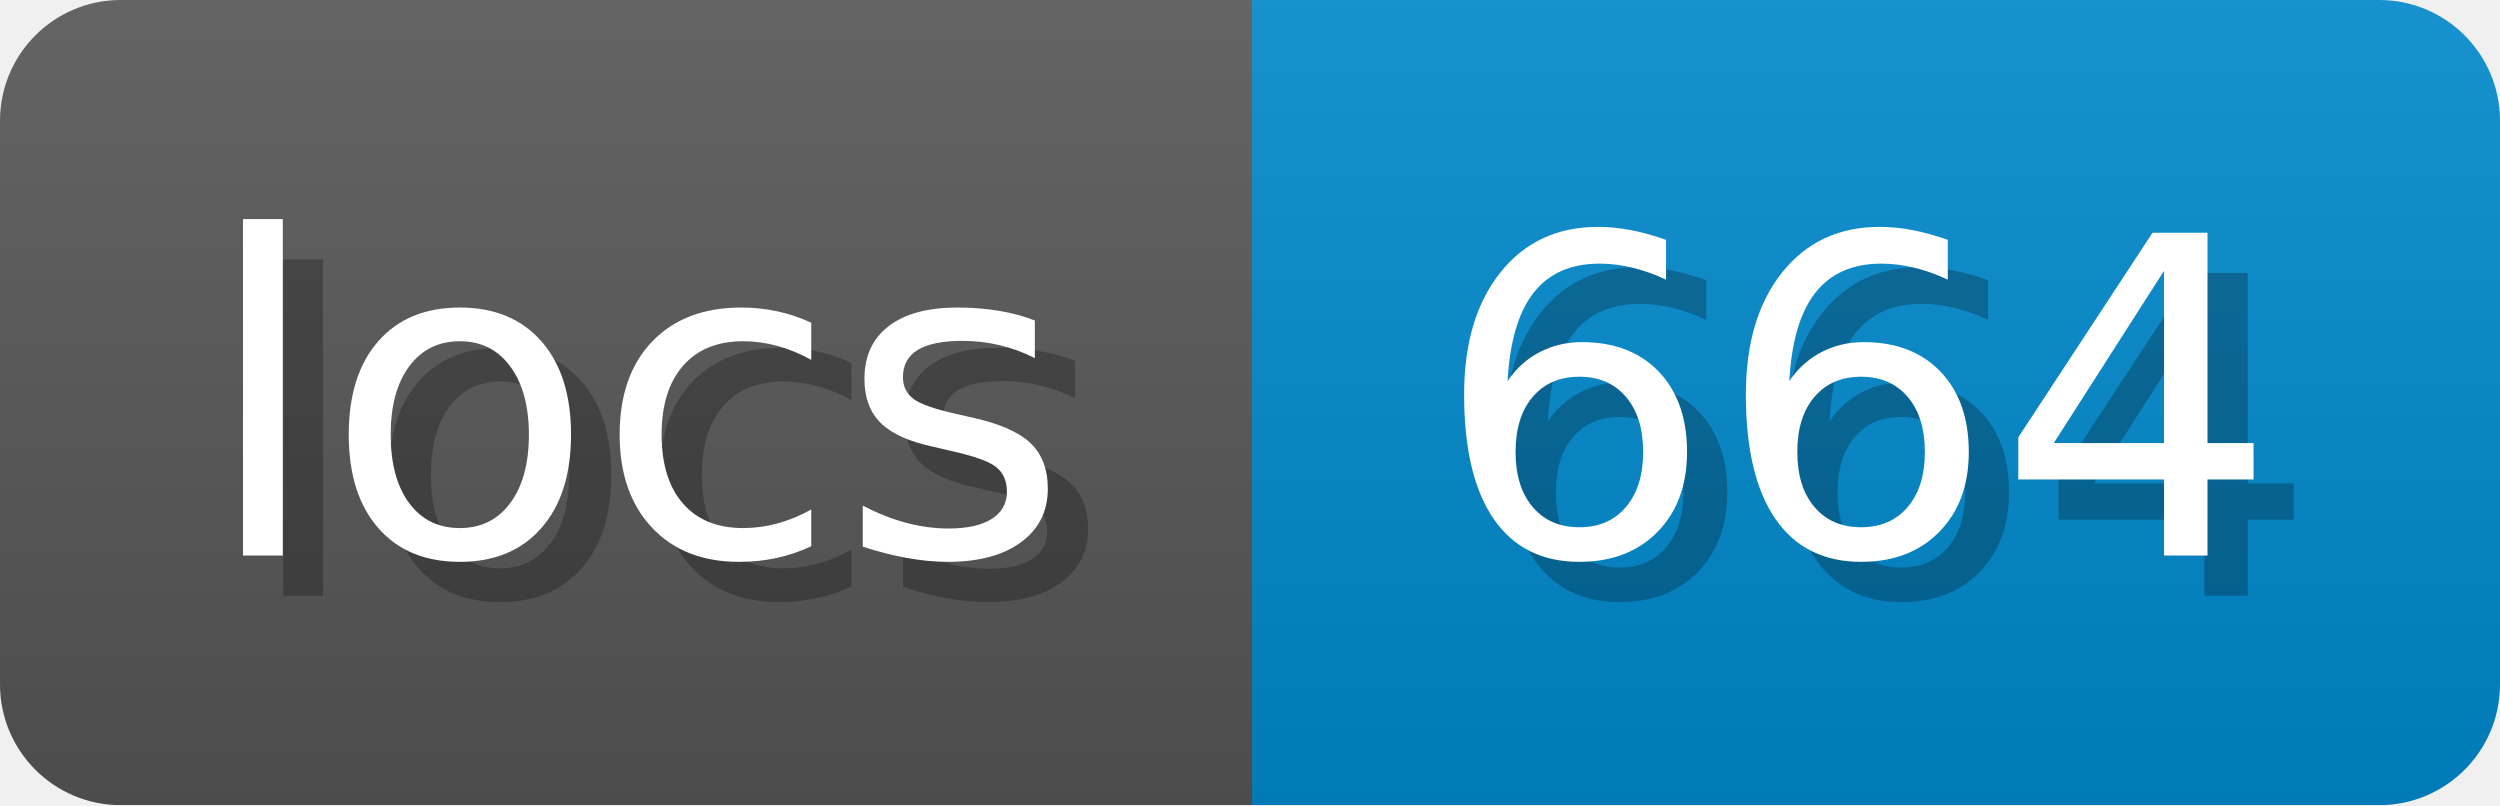
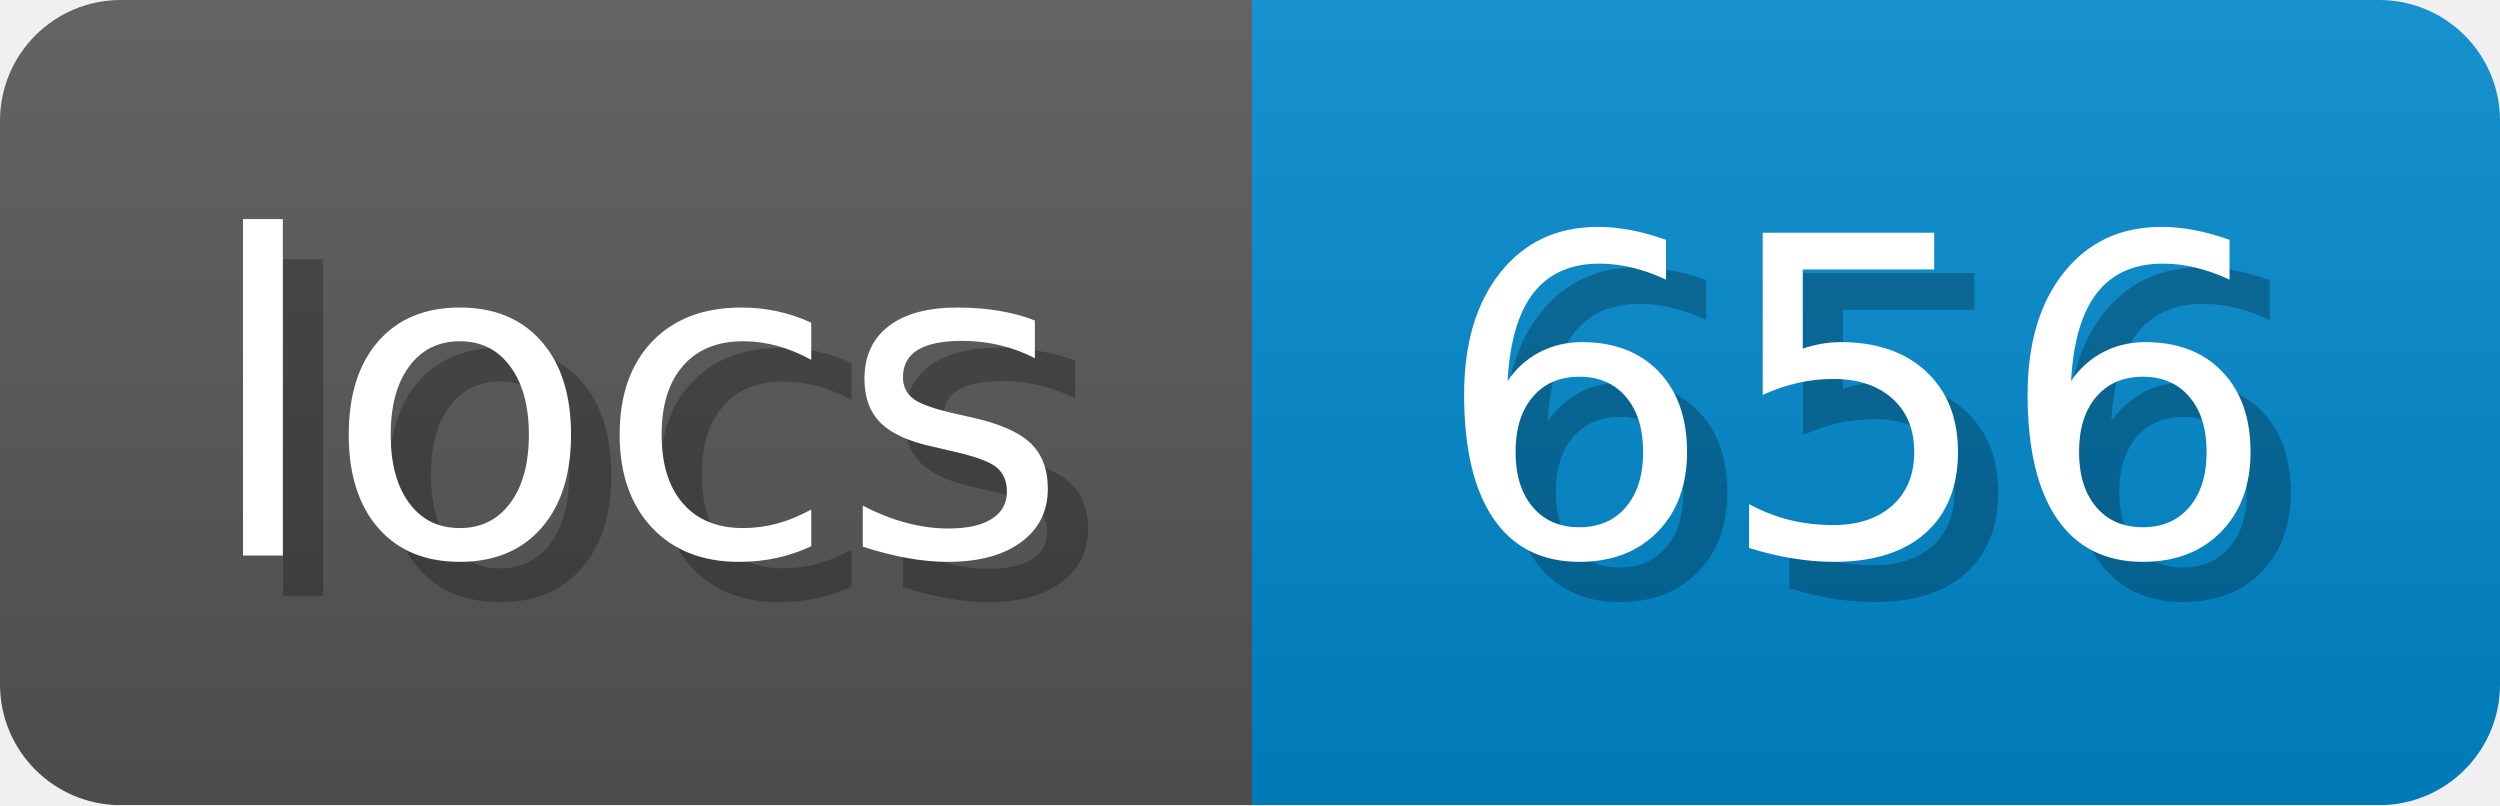
<svg xmlns="http://www.w3.org/2000/svg" width="62.1" height="20" viewBox="0 0 621 200">
  <linearGradient id="a" x2="0" y2="100%">
    <stop offset="0" stop-opacity=".1" stop-color="#EEE" />
    <stop offset="1" stop-opacity=".1" />
  </linearGradient>
  <mask id="m">
    <rect width="621" height="200" rx="30" fill="#FFF" />
  </mask>
  <g mask="url(#m)">
    <rect width="311" height="200" fill="#555" />
    <rect width="310" height="200" fill="#08C" x="311" />
    <rect width="621" height="200" fill="url(#a)" />
  </g>
  <g fill="#fff" text-anchor="start" font-family="Verdana,DejaVu Sans,sans-serif" font-size="110">
    <text x="60" y="148" textLength="211" fill="#000" opacity="0.25">locs</text>
    <text x="50" y="138" textLength="211">locs</text>
-     <text x="366" y="148" textLength="210" fill="#000" opacity="0.25">664</text>
-     <text x="356" y="138" textLength="210">664</text>
+     <text x="366" y="148" textLength="210" fill="#000" opacity="0.25">656</text>
+     <text x="356" y="138" textLength="210">656</text>
  </g>
</svg>
